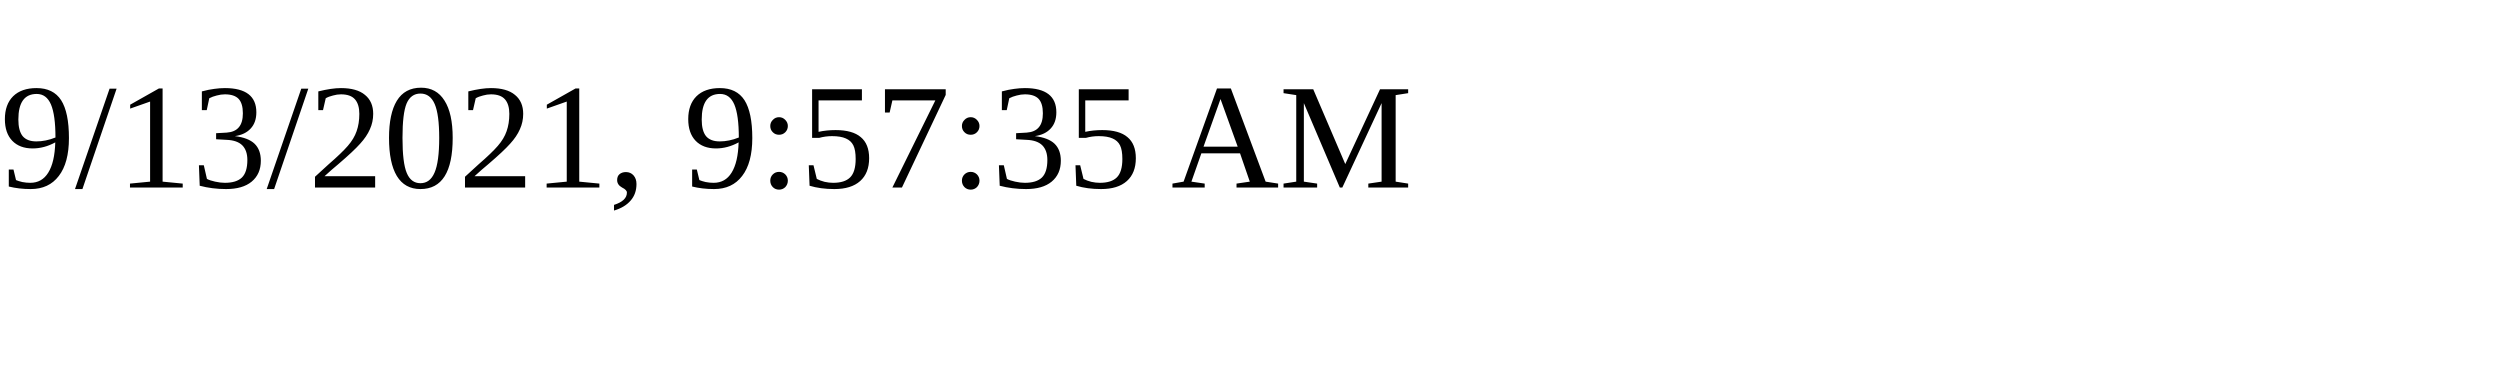
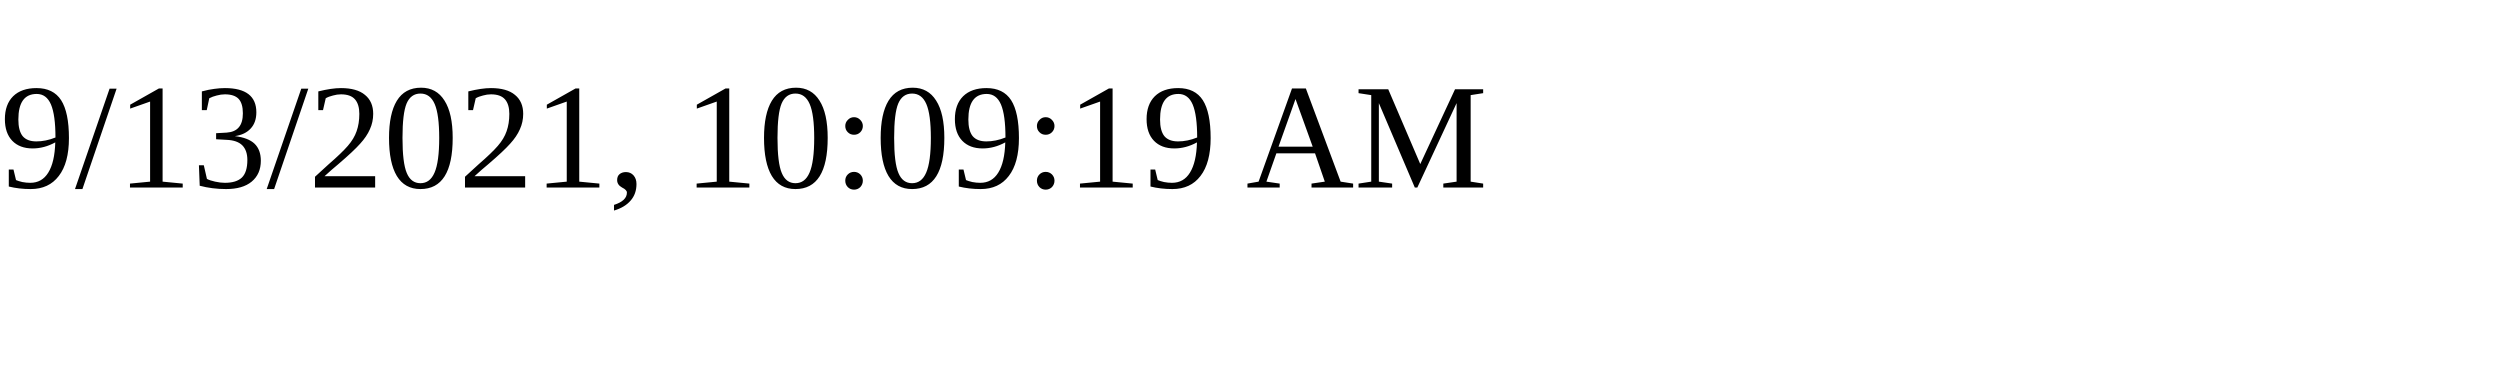
<svg xmlns="http://www.w3.org/2000/svg" height="30" width="200">
-   <text x="0" y="15">9/13/2021, 9:57:35 AM</text>
+   <text x="0" y="15">9/13/2021, 10:09:19 AM</text>
</svg>
